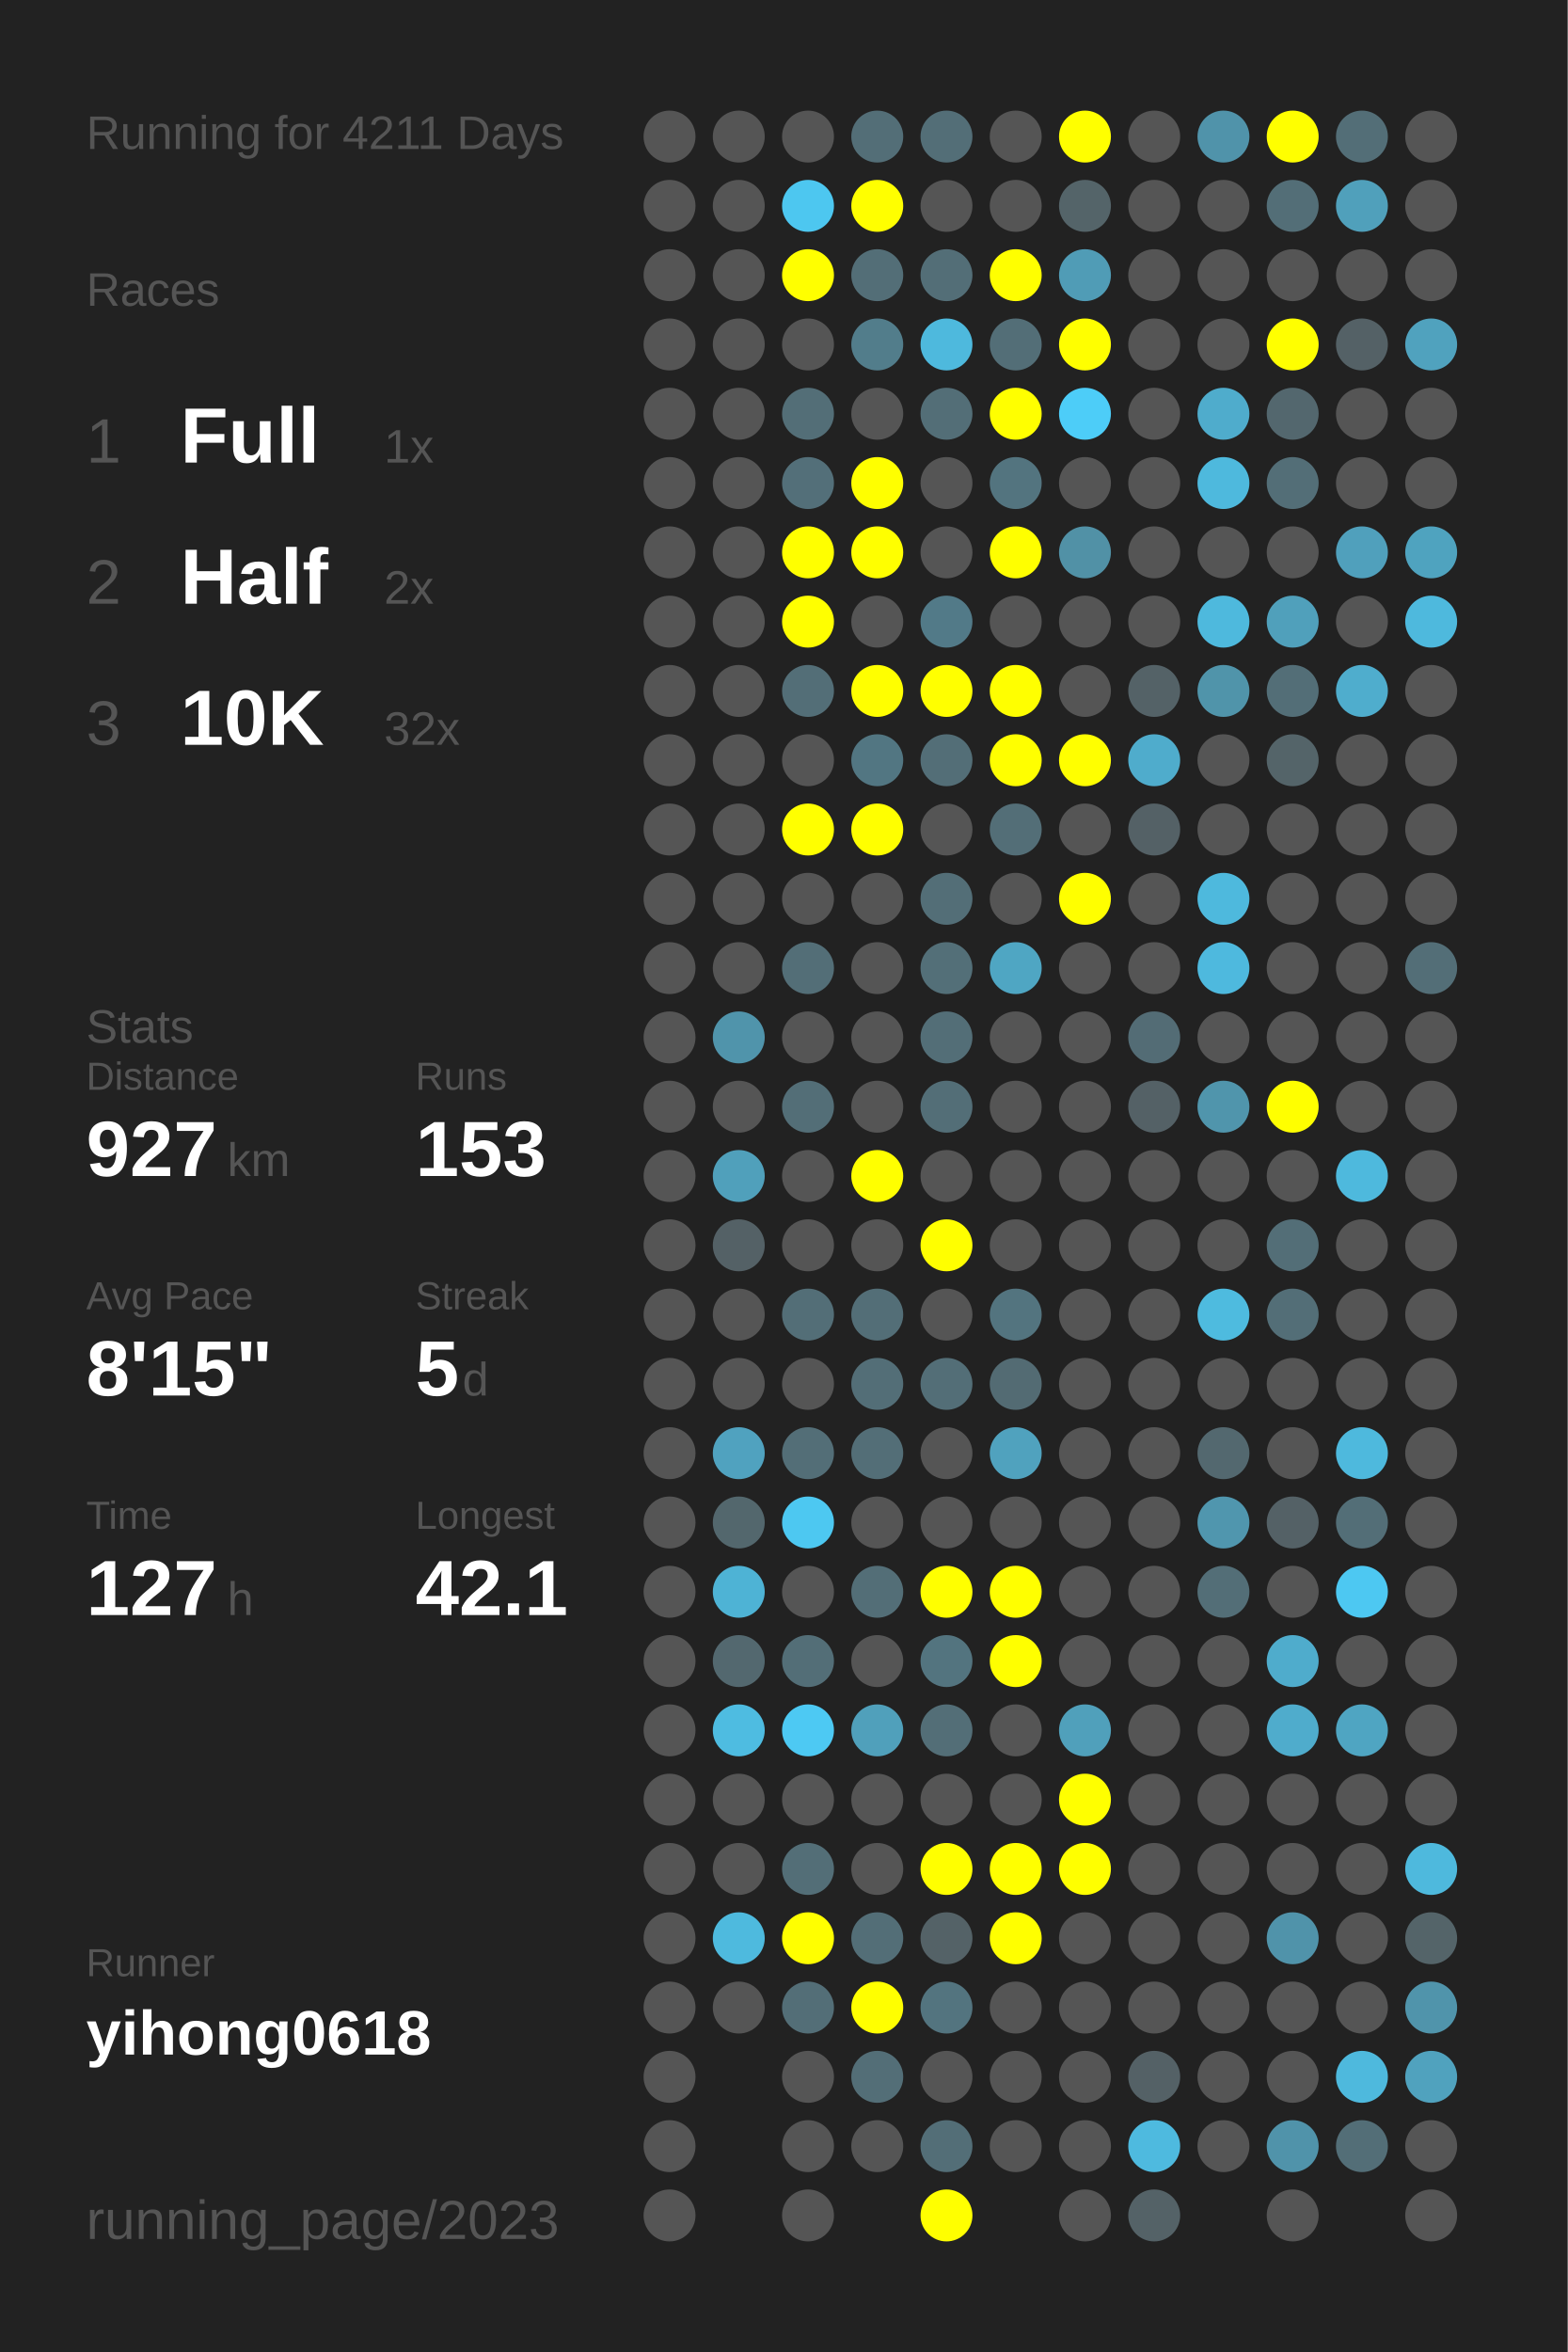
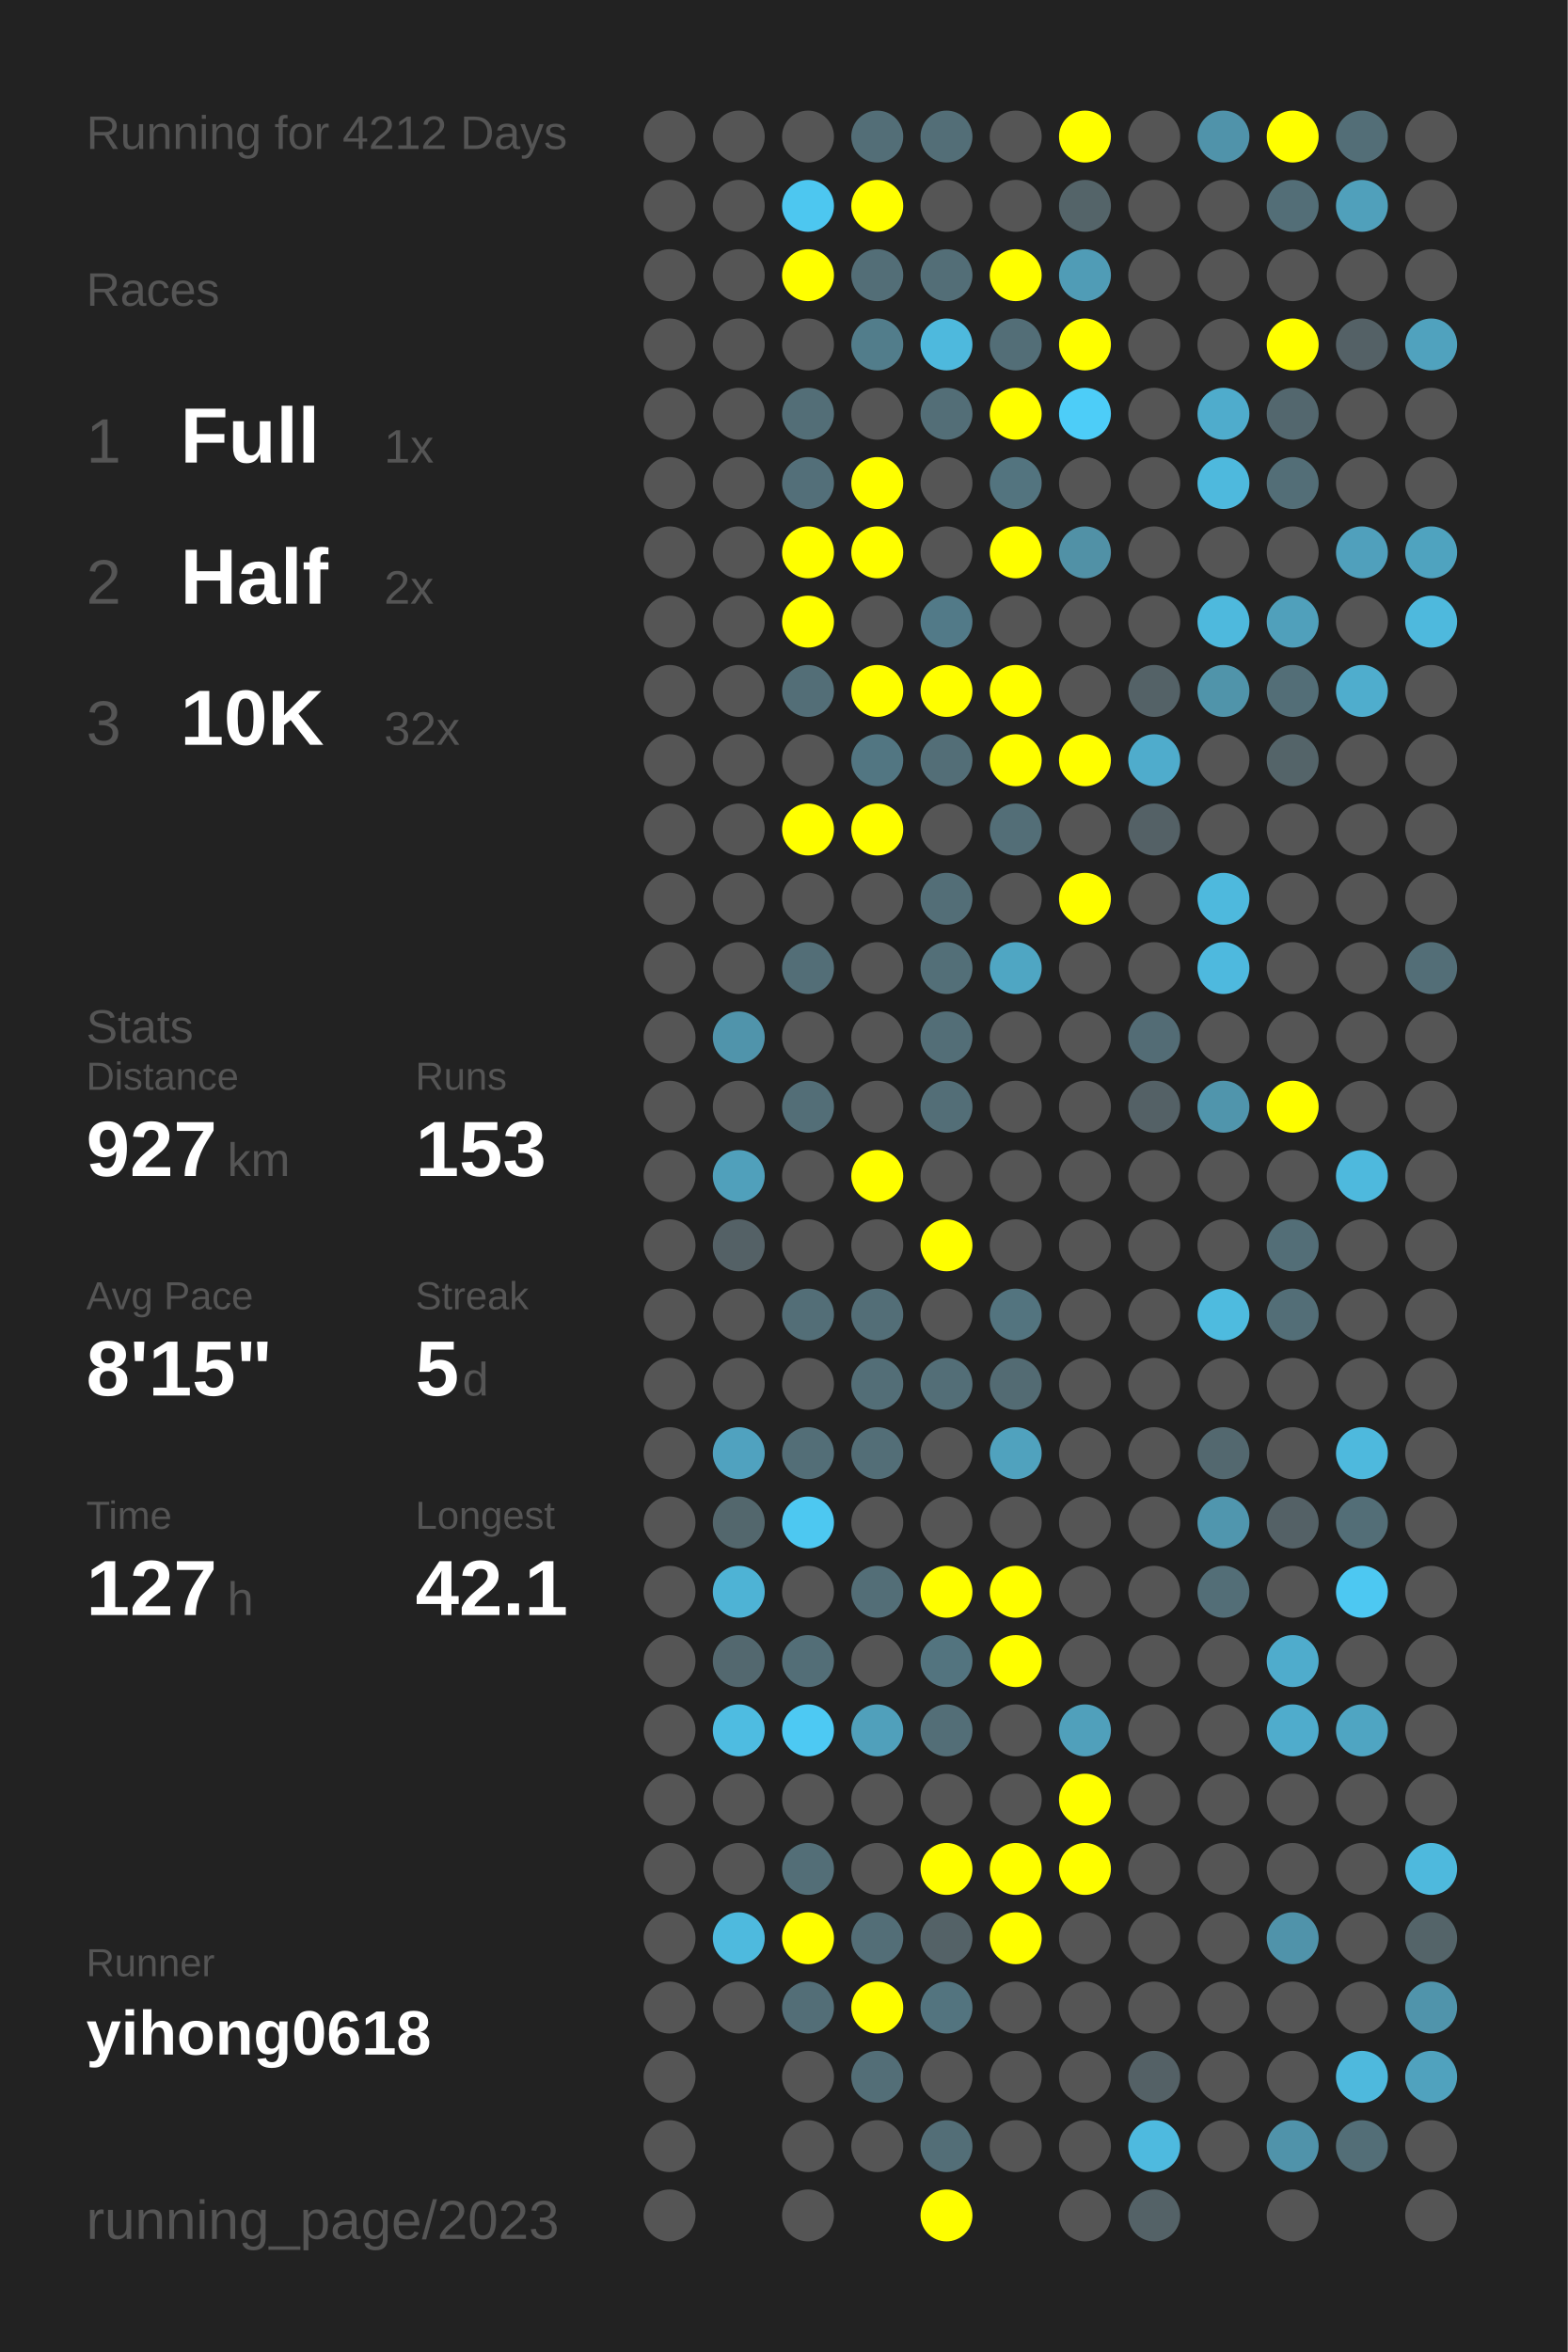
<svg xmlns="http://www.w3.org/2000/svg" baseProfile="full" height="300mm" version="1.1" viewBox="0,0,200,300" width="200mm">
  <defs />
  <rect fill="#222222" height="300" width="200" x="0" y="0" />
-   <text fill="#555555" style="font-size:6px; font-family:Arial;" x="11" y="19">Running for 4211 Days</text>
+   <text fill="#555555" style="font-size:6px; font-family:Arial;" x="11" y="19">Running for 4212 Days</text>
  <text fill="#555555" style="font-size:6px; font-family:Arial;" x="11" y="39">Races</text>
  <text fill="#555555" style="font-size:8px; font-family:Arial;" x="11" y="59">1</text>
  <text fill="#FFFFFF" style="font-size:10px; font-family:Arial; font-weight:bold;" x="23" y="59">Full</text>
  <text fill="#555555" style="font-size:6px; font-family:Arial;" x="49" y="59">1x</text>
  <text fill="#555555" style="font-size:8px; font-family:Arial;" x="11" y="77">2</text>
  <text fill="#FFFFFF" style="font-size:10px; font-family:Arial; font-weight:bold;" x="23" y="77">Half</text>
  <text fill="#555555" style="font-size:6px; font-family:Arial;" x="49" y="77">2x</text>
  <text fill="#555555" style="font-size:8px; font-family:Arial;" x="11" y="95">3</text>
  <text fill="#FFFFFF" style="font-size:10px; font-family:Arial; font-weight:bold;" x="23" y="95">10K</text>
  <text fill="#555555" style="font-size:6px; font-family:Arial;" x="49" y="95">32x</text>
  <text fill="#555555" style="font-size:6px; font-family:Arial;" x="11" y="133">Stats</text>
  <text fill="#555555" style="font-size:5px; font-family:Arial;" x="11" y="139">Distance</text>
  <text fill="#FFFFFF" style="font-size:10px; font-family:Arial; font-weight:bold;" x="11" y="150">927</text>
  <text fill="#555555" style="font-size:6px; font-family:Arial;" x="29" y="150">km</text>
  <text fill="#555555" style="font-size:5px; font-family:Arial;" x="53" y="139">Runs</text>
  <text fill="#FFFFFF" style="font-size:10px; font-family:Arial; font-weight:bold;" x="53" y="150">153</text>
  <text fill="#555555" style="font-size:5px; font-family:Arial;" x="11" y="167">Avg Pace</text>
  <text fill="#FFFFFF" style="font-size:10px; font-family:Arial; font-weight:bold;" x="11" y="178">8'15"</text>
  <text fill="#555555" style="font-size:5px; font-family:Arial;" x="53" y="167">Streak</text>
  <text fill="#FFFFFF" style="font-size:10px; font-family:Arial; font-weight:bold;" x="53" y="178">5</text>
  <text fill="#555555" style="font-size:6px; font-family:Arial;" x="59" y="178">d</text>
  <text fill="#555555" style="font-size:5px; font-family:Arial;" x="11" y="195">Time</text>
  <text fill="#FFFFFF" style="font-size:10px; font-family:Arial; font-weight:bold;" x="11" y="206">127</text>
  <text fill="#555555" style="font-size:6px; font-family:Arial;" x="29" y="206">h</text>
  <text fill="#555555" style="font-size:5px; font-family:Arial;" x="53" y="195">Longest</text>
  <text fill="#FFFFFF" style="font-size:10px; font-family:Arial; font-weight:bold;" x="53" y="206">42.1</text>
  <text fill="#555555" style="font-size:5px; font-family:Arial;" x="11" y="252.065">Runner</text>
  <text fill="#FFFFFF" style="font-size:8px; font-family:Arial; font-weight:bold;" x="11" y="262.065">yihong0618</text>
  <text fill="#555555" style="font-size:7px; font-family:Arial;" x="11" y="285.581">running_page/2023</text>
  <circle cx="85.417" cy="17.419" fill="#555555" r="3.312" />
  <circle cx="85.417" cy="26.258" fill="#555555" r="3.312" />
  <circle cx="85.417" cy="35.097" fill="#555555" r="3.312" />
  <circle cx="85.417" cy="43.935" fill="#555555" r="3.312" />
  <circle cx="85.417" cy="52.774" fill="#555555" r="3.312" />
  <circle cx="85.417" cy="61.613" fill="#555555" r="3.312" />
  <circle cx="85.417" cy="70.452" fill="#555555" r="3.312" />
  <circle cx="85.417" cy="79.29" fill="#555555" r="3.312" />
  <circle cx="85.417" cy="88.129" fill="#555555" r="3.312" />
  <circle cx="85.417" cy="96.968" fill="#555555" r="3.312" />
  <circle cx="85.417" cy="105.806" fill="#555555" r="3.312" />
  <circle cx="85.417" cy="114.645" fill="#555555" r="3.312" />
  <circle cx="85.417" cy="123.484" fill="#555555" r="3.312" />
  <circle cx="85.417" cy="132.323" fill="#555555" r="3.312" />
  <circle cx="85.417" cy="141.161" fill="#555555" r="3.312" />
  <circle cx="85.417" cy="150" fill="#555555" r="3.312" />
  <circle cx="85.417" cy="158.839" fill="#555555" r="3.312" />
  <circle cx="85.417" cy="167.677" fill="#555555" r="3.312" />
  <circle cx="85.417" cy="176.516" fill="#555555" r="3.312" />
  <circle cx="85.417" cy="185.355" fill="#555555" r="3.312" />
  <circle cx="85.417" cy="194.194" fill="#555555" r="3.312" />
  <circle cx="85.417" cy="203.032" fill="#555555" r="3.312" />
  <circle cx="85.417" cy="211.871" fill="#555555" r="3.312" />
  <circle cx="85.417" cy="220.71" fill="#555555" r="3.312" />
  <circle cx="85.417" cy="229.548" fill="#555555" r="3.312" />
  <circle cx="85.417" cy="238.387" fill="#555555" r="3.312" />
  <circle cx="85.417" cy="247.226" fill="#555555" r="3.312" />
  <circle cx="85.417" cy="256.065" fill="#555555" r="3.312" />
  <circle cx="85.417" cy="264.903" fill="#555555" r="3.312" />
  <circle cx="85.417" cy="273.742" fill="#555555" r="3.312" />
  <circle cx="85.417" cy="282.581" fill="#555555" r="3.312" />
  <circle cx="94.25" cy="17.419" fill="#555555" r="3.312" />
  <circle cx="94.25" cy="26.258" fill="#555555" r="3.312" />
  <circle cx="94.25" cy="35.097" fill="#555555" r="3.312" />
  <circle cx="94.25" cy="43.935" fill="#555555" r="3.312" />
  <circle cx="94.25" cy="52.774" fill="#555555" r="3.312" />
  <circle cx="94.25" cy="61.613" fill="#555555" r="3.312" />
  <circle cx="94.25" cy="70.452" fill="#555555" r="3.312" />
  <circle cx="94.25" cy="79.29" fill="#555555" r="3.312" />
  <circle cx="94.25" cy="88.129" fill="#555555" r="3.312" />
  <circle cx="94.25" cy="96.968" fill="#555555" r="3.312" />
  <circle cx="94.25" cy="105.806" fill="#555555" r="3.312" />
  <circle cx="94.25" cy="114.645" fill="#555555" r="3.312" />
  <circle cx="94.25" cy="123.484" fill="#555555" r="3.312" />
  <circle cx="94.25" cy="132.323" fill="#5094ab" r="3.312" />
  <circle cx="94.25" cy="141.161" fill="#555555" r="3.312" />
  <circle cx="94.25" cy="150" fill="#50a0bb" r="3.312" />
  <circle cx="94.25" cy="158.839" fill="#546166" r="3.312" />
  <circle cx="94.25" cy="167.677" fill="#555555" r="3.312" />
  <circle cx="94.25" cy="176.516" fill="#555555" r="3.312" />
  <circle cx="94.25" cy="185.355" fill="#50a2bf" r="3.312" />
  <circle cx="94.25" cy="194.194" fill="#53676d" r="3.312" />
  <circle cx="94.25" cy="203.032" fill="#4eb3d5" r="3.312" />
  <circle cx="94.25" cy="211.871" fill="#53686f" r="3.312" />
  <circle cx="94.25" cy="220.71" fill="#4ebce1" r="3.312" />
  <circle cx="94.25" cy="229.548" fill="#555555" r="3.312" />
  <circle cx="94.25" cy="238.387" fill="#555555" r="3.312" />
  <circle cx="94.25" cy="247.226" fill="#4ebade" r="3.312" />
  <circle cx="94.25" cy="256.065" fill="#555555" r="3.312" />
  <circle cx="103.083" cy="17.419" fill="#555555" r="3.312" />
  <circle cx="103.083" cy="26.258" fill="#4dc7f0" r="3.312" />
  <circle cx="103.083" cy="35.097" fill="#FFFF00" r="3.312" />
  <circle cx="103.083" cy="43.935" fill="#555555" r="3.312" />
  <circle cx="103.083" cy="52.774" fill="#536e77" r="3.312" />
  <circle cx="103.083" cy="61.613" fill="#536f79" r="3.312" />
  <circle cx="103.083" cy="70.452" fill="#FFFF00" r="3.312" />
  <circle cx="103.083" cy="79.29" fill="#FFFF00" r="3.312" />
  <circle cx="103.083" cy="88.129" fill="#536e77" r="3.312" />
  <circle cx="103.083" cy="96.968" fill="#555555" r="3.312" />
  <circle cx="103.083" cy="105.806" fill="#FFFF00" r="3.312" />
  <circle cx="103.083" cy="114.645" fill="#555555" r="3.312" />
  <circle cx="103.083" cy="123.484" fill="#536e77" r="3.312" />
  <circle cx="103.083" cy="132.323" fill="#555555" r="3.312" />
  <circle cx="103.083" cy="141.161" fill="#536e77" r="3.312" />
  <circle cx="103.083" cy="150" fill="#555555" r="3.312" />
  <circle cx="103.083" cy="158.839" fill="#555555" r="3.312" />
  <circle cx="103.083" cy="167.677" fill="#536e77" r="3.312" />
  <circle cx="103.083" cy="176.516" fill="#555555" r="3.312" />
  <circle cx="103.083" cy="185.355" fill="#536e77" r="3.312" />
  <circle cx="103.083" cy="194.194" fill="#4dc8f1" r="3.312" />
  <circle cx="103.083" cy="203.032" fill="#555555" r="3.312" />
  <circle cx="103.083" cy="211.871" fill="#536e77" r="3.312" />
  <circle cx="103.083" cy="220.71" fill="#4dc9f3" r="3.312" />
  <circle cx="103.083" cy="229.548" fill="#555555" r="3.312" />
  <circle cx="103.083" cy="238.387" fill="#536e77" r="3.312" />
  <circle cx="103.083" cy="247.226" fill="#FFFF00" r="3.312" />
  <circle cx="103.083" cy="256.065" fill="#536e77" r="3.312" />
  <circle cx="103.083" cy="264.903" fill="#555555" r="3.312" />
  <circle cx="103.083" cy="273.742" fill="#555555" r="3.312" />
  <circle cx="103.083" cy="282.581" fill="#555555" r="3.312" />
  <circle cx="111.917" cy="17.419" fill="#536e77" r="3.312" />
  <circle cx="111.917" cy="26.258" fill="#FFFF00" r="3.312" />
  <circle cx="111.917" cy="35.097" fill="#536e77" r="3.312" />
  <circle cx="111.917" cy="43.935" fill="#527d8b" r="3.312" />
  <circle cx="111.917" cy="52.774" fill="#555555" r="3.312" />
  <circle cx="111.917" cy="61.613" fill="#FFFF00" r="3.312" />
  <circle cx="111.917" cy="70.452" fill="#FFFF00" r="3.312" />
  <circle cx="111.917" cy="79.29" fill="#555555" r="3.312" />
  <circle cx="111.917" cy="88.129" fill="#FFFF00" r="3.312" />
  <circle cx="111.917" cy="96.968" fill="#527682" r="3.312" />
  <circle cx="111.917" cy="105.806" fill="#FFFF00" r="3.312" />
  <circle cx="111.917" cy="114.645" fill="#555555" r="3.312" />
  <circle cx="111.917" cy="123.484" fill="#555555" r="3.312" />
  <circle cx="111.917" cy="132.323" fill="#555555" r="3.312" />
  <circle cx="111.917" cy="141.161" fill="#555555" r="3.312" />
  <circle cx="111.917" cy="150" fill="#FFFF00" r="3.312" />
  <circle cx="111.917" cy="158.839" fill="#555555" r="3.312" />
  <circle cx="111.917" cy="167.677" fill="#536e77" r="3.312" />
  <circle cx="111.917" cy="176.516" fill="#536e77" r="3.312" />
  <circle cx="111.917" cy="185.355" fill="#536e77" r="3.312" />
  <circle cx="111.917" cy="194.194" fill="#555555" r="3.312" />
  <circle cx="111.917" cy="203.032" fill="#536e77" r="3.312" />
  <circle cx="111.917" cy="211.871" fill="#555555" r="3.312" />
  <circle cx="111.917" cy="220.71" fill="#50a0bb" r="3.312" />
  <circle cx="111.917" cy="229.548" fill="#555555" r="3.312" />
  <circle cx="111.917" cy="238.387" fill="#555555" r="3.312" />
  <circle cx="111.917" cy="247.226" fill="#536e77" r="3.312" />
  <circle cx="111.917" cy="256.065" fill="#FFFF00" r="3.312" />
  <circle cx="111.917" cy="264.903" fill="#536e77" r="3.312" />
  <circle cx="111.917" cy="273.742" fill="#555555" r="3.312" />
  <circle cx="120.75" cy="17.419" fill="#536e77" r="3.312" />
  <circle cx="120.75" cy="26.258" fill="#555555" r="3.312" />
  <circle cx="120.75" cy="35.097" fill="#536e77" r="3.312" />
  <circle cx="120.75" cy="43.935" fill="#4eb9dd" r="3.312" />
  <circle cx="120.75" cy="52.774" fill="#536e77" r="3.312" />
  <circle cx="120.75" cy="61.613" fill="#555555" r="3.312" />
  <circle cx="120.75" cy="70.452" fill="#555555" r="3.312" />
  <circle cx="120.75" cy="79.29" fill="#527a88" r="3.312" />
  <circle cx="120.75" cy="88.129" fill="#FFFF00" r="3.312" />
  <circle cx="120.75" cy="96.968" fill="#536e77" r="3.312" />
  <circle cx="120.75" cy="105.806" fill="#555555" r="3.312" />
  <circle cx="120.75" cy="114.645" fill="#536e77" r="3.312" />
  <circle cx="120.75" cy="123.484" fill="#536f78" r="3.312" />
  <circle cx="120.75" cy="132.323" fill="#536e77" r="3.312" />
  <circle cx="120.75" cy="141.161" fill="#536e77" r="3.312" />
  <circle cx="120.75" cy="150" fill="#555555" r="3.312" />
  <circle cx="120.75" cy="158.839" fill="#FFFF00" r="3.312" />
  <circle cx="120.75" cy="167.677" fill="#555555" r="3.312" />
  <circle cx="120.75" cy="176.516" fill="#536e77" r="3.312" />
  <circle cx="120.75" cy="185.355" fill="#555555" r="3.312" />
  <circle cx="120.75" cy="194.194" fill="#555555" r="3.312" />
  <circle cx="120.75" cy="203.032" fill="#FFFF00" r="3.312" />
  <circle cx="120.75" cy="211.871" fill="#53747f" r="3.312" />
  <circle cx="120.75" cy="220.71" fill="#536e77" r="3.312" />
  <circle cx="120.75" cy="229.548" fill="#555555" r="3.312" />
  <circle cx="120.75" cy="238.387" fill="#FFFF00" r="3.312" />
  <circle cx="120.75" cy="247.226" fill="#546267" r="3.312" />
  <circle cx="120.75" cy="256.065" fill="#53747f" r="3.312" />
  <circle cx="120.75" cy="264.903" fill="#555555" r="3.312" />
  <circle cx="120.75" cy="273.742" fill="#536e77" r="3.312" />
  <circle cx="120.75" cy="282.581" fill="#FFFF00" r="3.312" />
  <circle cx="129.583" cy="17.419" fill="#555555" r="3.312" />
  <circle cx="129.583" cy="26.258" fill="#555555" r="3.312" />
  <circle cx="129.583" cy="35.097" fill="#FFFF00" r="3.312" />
  <circle cx="129.583" cy="43.935" fill="#536e77" r="3.312" />
  <circle cx="129.583" cy="52.774" fill="#FFFF00" r="3.312" />
  <circle cx="129.583" cy="61.613" fill="#53747f" r="3.312" />
  <circle cx="129.583" cy="70.452" fill="#FFFF00" r="3.312" />
  <circle cx="129.583" cy="79.29" fill="#555555" r="3.312" />
  <circle cx="129.583" cy="88.129" fill="#FFFF00" r="3.312" />
  <circle cx="129.583" cy="96.968" fill="#FFFF00" r="3.312" />
  <circle cx="129.583" cy="105.806" fill="#536e77" r="3.312" />
  <circle cx="129.583" cy="114.645" fill="#555555" r="3.312" />
  <circle cx="129.583" cy="123.484" fill="#4fa6c3" r="3.312" />
  <circle cx="129.583" cy="132.323" fill="#555555" r="3.312" />
  <circle cx="129.583" cy="141.161" fill="#555555" r="3.312" />
  <circle cx="129.583" cy="150" fill="#555555" r="3.312" />
  <circle cx="129.583" cy="158.839" fill="#555555" r="3.312" />
  <circle cx="129.583" cy="167.677" fill="#53747f" r="3.312" />
  <circle cx="129.583" cy="176.516" fill="#536b73" r="3.312" />
  <circle cx="129.583" cy="185.355" fill="#50a2be" r="3.312" />
  <circle cx="129.583" cy="194.194" fill="#555555" r="3.312" />
  <circle cx="129.583" cy="203.032" fill="#FFFF00" r="3.312" />
  <circle cx="129.583" cy="211.871" fill="#FFFF00" r="3.312" />
  <circle cx="129.583" cy="220.71" fill="#555555" r="3.312" />
  <circle cx="129.583" cy="229.548" fill="#555555" r="3.312" />
  <circle cx="129.583" cy="238.387" fill="#FFFF00" r="3.312" />
  <circle cx="129.583" cy="247.226" fill="#FFFF00" r="3.312" />
  <circle cx="129.583" cy="256.065" fill="#555555" r="3.312" />
  <circle cx="129.583" cy="264.903" fill="#555555" r="3.312" />
  <circle cx="129.583" cy="273.742" fill="#555555" r="3.312" />
  <circle cx="138.417" cy="17.419" fill="#FFFF00" r="3.312" />
  <circle cx="138.417" cy="26.258" fill="#546469" r="3.312" />
  <circle cx="138.417" cy="35.097" fill="#509cb6" r="3.312" />
  <circle cx="138.417" cy="43.935" fill="#FFFF00" r="3.312" />
  <circle cx="138.417" cy="52.774" fill="#4dcdf8" r="3.312" />
  <circle cx="138.417" cy="61.613" fill="#555555" r="3.312" />
  <circle cx="138.417" cy="70.452" fill="#5191a6" r="3.312" />
  <circle cx="138.417" cy="79.29" fill="#555555" r="3.312" />
  <circle cx="138.417" cy="88.129" fill="#555555" r="3.312" />
  <circle cx="138.417" cy="96.968" fill="#FFFF00" r="3.312" />
  <circle cx="138.417" cy="105.806" fill="#555555" r="3.312" />
  <circle cx="138.417" cy="114.645" fill="#FFFF00" r="3.312" />
  <circle cx="138.417" cy="123.484" fill="#555555" r="3.312" />
  <circle cx="138.417" cy="132.323" fill="#555555" r="3.312" />
  <circle cx="138.417" cy="141.161" fill="#555555" r="3.312" />
  <circle cx="138.417" cy="150" fill="#555555" r="3.312" />
  <circle cx="138.417" cy="158.839" fill="#555555" r="3.312" />
  <circle cx="138.417" cy="167.677" fill="#555555" r="3.312" />
  <circle cx="138.417" cy="176.516" fill="#555555" r="3.312" />
  <circle cx="138.417" cy="185.355" fill="#555555" r="3.312" />
  <circle cx="138.417" cy="194.194" fill="#555555" r="3.312" />
  <circle cx="138.417" cy="203.032" fill="#555555" r="3.312" />
  <circle cx="138.417" cy="211.871" fill="#555555" r="3.312" />
  <circle cx="138.417" cy="220.71" fill="#50a0bb" r="3.312" />
  <circle cx="138.417" cy="229.548" fill="#FFFF00" r="3.312" />
  <circle cx="138.417" cy="238.387" fill="#FFFF00" r="3.312" />
  <circle cx="138.417" cy="247.226" fill="#555555" r="3.312" />
  <circle cx="138.417" cy="256.065" fill="#555555" r="3.312" />
  <circle cx="138.417" cy="264.903" fill="#555555" r="3.312" />
  <circle cx="138.417" cy="273.742" fill="#555555" r="3.312" />
  <circle cx="138.417" cy="282.581" fill="#555555" r="3.312" />
  <circle cx="147.25" cy="17.419" fill="#555555" r="3.312" />
  <circle cx="147.25" cy="26.258" fill="#555555" r="3.312" />
  <circle cx="147.25" cy="35.097" fill="#555555" r="3.312" />
  <circle cx="147.25" cy="43.935" fill="#555555" r="3.312" />
  <circle cx="147.25" cy="52.774" fill="#555555" r="3.312" />
  <circle cx="147.25" cy="61.613" fill="#555555" r="3.312" />
  <circle cx="147.25" cy="70.452" fill="#555555" r="3.312" />
  <circle cx="147.25" cy="79.29" fill="#555555" r="3.312" />
  <circle cx="147.25" cy="88.129" fill="#546267" r="3.312" />
  <circle cx="147.25" cy="96.968" fill="#4faccc" r="3.312" />
  <circle cx="147.25" cy="105.806" fill="#546166" r="3.312" />
  <circle cx="147.25" cy="114.645" fill="#555555" r="3.312" />
  <circle cx="147.25" cy="123.484" fill="#555555" r="3.312" />
  <circle cx="147.25" cy="132.323" fill="#536c75" r="3.312" />
  <circle cx="147.25" cy="141.161" fill="#546166" r="3.312" />
  <circle cx="147.25" cy="150" fill="#555555" r="3.312" />
  <circle cx="147.25" cy="158.839" fill="#555555" r="3.312" />
  <circle cx="147.25" cy="167.677" fill="#555555" r="3.312" />
  <circle cx="147.25" cy="176.516" fill="#555555" r="3.312" />
  <circle cx="147.25" cy="185.355" fill="#555555" r="3.312" />
  <circle cx="147.25" cy="194.194" fill="#555555" r="3.312" />
  <circle cx="147.25" cy="203.032" fill="#555555" r="3.312" />
  <circle cx="147.25" cy="211.871" fill="#555555" r="3.312" />
  <circle cx="147.25" cy="220.71" fill="#555555" r="3.312" />
  <circle cx="147.25" cy="229.548" fill="#555555" r="3.312" />
  <circle cx="147.25" cy="238.387" fill="#555555" r="3.312" />
  <circle cx="147.25" cy="247.226" fill="#555555" r="3.312" />
  <circle cx="147.25" cy="256.065" fill="#555555" r="3.312" />
  <circle cx="147.25" cy="264.903" fill="#546166" r="3.312" />
  <circle cx="147.25" cy="273.742" fill="#4ebadf" r="3.312" />
  <circle cx="147.25" cy="282.581" fill="#546267" r="3.312" />
  <circle cx="156.083" cy="17.419" fill="#5093aa" r="3.312" />
  <circle cx="156.083" cy="26.258" fill="#555555" r="3.312" />
  <circle cx="156.083" cy="35.097" fill="#555555" r="3.312" />
  <circle cx="156.083" cy="43.935" fill="#555555" r="3.312" />
  <circle cx="156.083" cy="52.774" fill="#4faccc" r="3.312" />
  <circle cx="156.083" cy="61.613" fill="#4eb9dd" r="3.312" />
  <circle cx="156.083" cy="70.452" fill="#555555" r="3.312" />
  <circle cx="156.083" cy="79.29" fill="#4eb9dd" r="3.312" />
  <circle cx="156.083" cy="88.129" fill="#5094aa" r="3.312" />
  <circle cx="156.083" cy="96.968" fill="#555555" r="3.312" />
  <circle cx="156.083" cy="105.806" fill="#555555" r="3.312" />
  <circle cx="156.083" cy="114.645" fill="#4eb9dd" r="3.312" />
  <circle cx="156.083" cy="123.484" fill="#4eb9de" r="3.312" />
  <circle cx="156.083" cy="132.323" fill="#555555" r="3.312" />
  <circle cx="156.083" cy="141.161" fill="#5095ac" r="3.312" />
  <circle cx="156.083" cy="150" fill="#555555" r="3.312" />
  <circle cx="156.083" cy="158.839" fill="#555555" r="3.312" />
  <circle cx="156.083" cy="167.677" fill="#4ebbdf" r="3.312" />
  <circle cx="156.083" cy="176.516" fill="#555555" r="3.312" />
  <circle cx="156.083" cy="185.355" fill="#53686f" r="3.312" />
  <circle cx="156.083" cy="194.194" fill="#5096ae" r="3.312" />
  <circle cx="156.083" cy="203.032" fill="#536e77" r="3.312" />
  <circle cx="156.083" cy="211.871" fill="#555555" r="3.312" />
  <circle cx="156.083" cy="220.71" fill="#555555" r="3.312" />
  <circle cx="156.083" cy="229.548" fill="#555555" r="3.312" />
  <circle cx="156.083" cy="238.387" fill="#555555" r="3.312" />
  <circle cx="156.083" cy="247.226" fill="#555555" r="3.312" />
  <circle cx="156.083" cy="256.065" fill="#555555" r="3.312" />
  <circle cx="156.083" cy="264.903" fill="#555555" r="3.312" />
  <circle cx="156.083" cy="273.742" fill="#555555" r="3.312" />
  <circle cx="164.917" cy="17.419" fill="#FFFF00" r="3.312" />
  <circle cx="164.917" cy="26.258" fill="#536e77" r="3.312" />
  <circle cx="164.917" cy="35.097" fill="#555555" r="3.312" />
  <circle cx="164.917" cy="43.935" fill="#FFFF00" r="3.312" />
  <circle cx="164.917" cy="52.774" fill="#53676e" r="3.312" />
  <circle cx="164.917" cy="61.613" fill="#536e77" r="3.312" />
  <circle cx="164.917" cy="70.452" fill="#555555" r="3.312" />
  <circle cx="164.917" cy="79.29" fill="#50a0bb" r="3.312" />
  <circle cx="164.917" cy="88.129" fill="#536e77" r="3.312" />
  <circle cx="164.917" cy="96.968" fill="#546469" r="3.312" />
  <circle cx="164.917" cy="105.806" fill="#555555" r="3.312" />
  <circle cx="164.917" cy="114.645" fill="#555555" r="3.312" />
  <circle cx="164.917" cy="123.484" fill="#555555" r="3.312" />
  <circle cx="164.917" cy="132.323" fill="#555555" r="3.312" />
  <circle cx="164.917" cy="141.161" fill="#FFFF00" r="3.312" />
  <circle cx="164.917" cy="150" fill="#555555" r="3.312" />
  <circle cx="164.917" cy="158.839" fill="#536e77" r="3.312" />
  <circle cx="164.917" cy="167.677" fill="#536e77" r="3.312" />
  <circle cx="164.917" cy="176.516" fill="#555555" r="3.312" />
  <circle cx="164.917" cy="185.355" fill="#555555" r="3.312" />
  <circle cx="164.917" cy="194.194" fill="#546166" r="3.312" />
  <circle cx="164.917" cy="203.032" fill="#555555" r="3.312" />
  <circle cx="164.917" cy="211.871" fill="#4faccc" r="3.312" />
  <circle cx="164.917" cy="220.71" fill="#4faccc" r="3.312" />
  <circle cx="164.917" cy="229.548" fill="#555555" r="3.312" />
  <circle cx="164.917" cy="238.387" fill="#555555" r="3.312" />
  <circle cx="164.917" cy="247.226" fill="#5093aa" r="3.312" />
  <circle cx="164.917" cy="256.065" fill="#555555" r="3.312" />
  <circle cx="164.917" cy="264.903" fill="#555555" r="3.312" />
  <circle cx="164.917" cy="273.742" fill="#5093aa" r="3.312" />
  <circle cx="164.917" cy="282.581" fill="#555555" r="3.312" />
  <circle cx="173.75" cy="17.419" fill="#536e77" r="3.312" />
  <circle cx="173.75" cy="26.258" fill="#50a0bb" r="3.312" />
  <circle cx="173.75" cy="35.097" fill="#555555" r="3.312" />
  <circle cx="173.75" cy="43.935" fill="#546166" r="3.312" />
  <circle cx="173.75" cy="52.774" fill="#555555" r="3.312" />
  <circle cx="173.75" cy="61.613" fill="#555555" r="3.312" />
  <circle cx="173.75" cy="70.452" fill="#50a0bc" r="3.312" />
  <circle cx="173.75" cy="79.29" fill="#555555" r="3.312" />
  <circle cx="173.75" cy="88.129" fill="#4fadcd" r="3.312" />
  <circle cx="173.75" cy="96.968" fill="#555555" r="3.312" />
  <circle cx="173.75" cy="105.806" fill="#555555" r="3.312" />
  <circle cx="173.75" cy="114.645" fill="#555555" r="3.312" />
  <circle cx="173.75" cy="123.484" fill="#555555" r="3.312" />
  <circle cx="173.75" cy="132.323" fill="#555555" r="3.312" />
  <circle cx="173.75" cy="141.161" fill="#555555" r="3.312" />
  <circle cx="173.75" cy="150" fill="#4eb9dd" r="3.312" />
  <circle cx="173.75" cy="158.839" fill="#555555" r="3.312" />
  <circle cx="173.75" cy="167.677" fill="#555555" r="3.312" />
  <circle cx="173.75" cy="176.516" fill="#555555" r="3.312" />
  <circle cx="173.75" cy="185.355" fill="#4eb9dd" r="3.312" />
  <circle cx="173.75" cy="194.194" fill="#536e77" r="3.312" />
  <circle cx="173.75" cy="203.032" fill="#4dc8f2" r="3.312" />
  <circle cx="173.75" cy="211.871" fill="#555555" r="3.312" />
  <circle cx="173.75" cy="220.71" fill="#4fa5c2" r="3.312" />
  <circle cx="173.75" cy="229.548" fill="#555555" r="3.312" />
  <circle cx="173.75" cy="238.387" fill="#555555" r="3.312" />
  <circle cx="173.75" cy="247.226" fill="#555555" r="3.312" />
  <circle cx="173.75" cy="256.065" fill="#555555" r="3.312" />
  <circle cx="173.75" cy="264.903" fill="#4eb9dd" r="3.312" />
  <circle cx="173.75" cy="273.742" fill="#536e77" r="3.312" />
  <circle cx="182.583" cy="17.419" fill="#555555" r="3.312" />
  <circle cx="182.583" cy="26.258" fill="#555555" r="3.312" />
  <circle cx="182.583" cy="35.097" fill="#555555" r="3.312" />
  <circle cx="182.583" cy="43.935" fill="#50a2be" r="3.312" />
  <circle cx="182.583" cy="52.774" fill="#555555" r="3.312" />
  <circle cx="182.583" cy="61.613" fill="#555555" r="3.312" />
  <circle cx="182.583" cy="70.452" fill="#4fa3bf" r="3.312" />
  <circle cx="182.583" cy="79.29" fill="#4eb9dd" r="3.312" />
  <circle cx="182.583" cy="88.129" fill="#555555" r="3.312" />
  <circle cx="182.583" cy="96.968" fill="#555555" r="3.312" />
  <circle cx="182.583" cy="105.806" fill="#555555" r="3.312" />
  <circle cx="182.583" cy="114.645" fill="#555555" r="3.312" />
  <circle cx="182.583" cy="123.484" fill="#536e77" r="3.312" />
  <circle cx="182.583" cy="132.323" fill="#555555" r="3.312" />
  <circle cx="182.583" cy="141.161" fill="#555555" r="3.312" />
  <circle cx="182.583" cy="150" fill="#555555" r="3.312" />
  <circle cx="182.583" cy="158.839" fill="#555555" r="3.312" />
  <circle cx="182.583" cy="167.677" fill="#555555" r="3.312" />
  <circle cx="182.583" cy="176.516" fill="#555555" r="3.312" />
  <circle cx="182.583" cy="185.355" fill="#555555" r="3.312" />
  <circle cx="182.583" cy="194.194" fill="#555555" r="3.312" />
  <circle cx="182.583" cy="203.032" fill="#555555" r="3.312" />
  <circle cx="182.583" cy="211.871" fill="#555555" r="3.312" />
  <circle cx="182.583" cy="220.71" fill="#555555" r="3.312" />
  <circle cx="182.583" cy="229.548" fill="#555555" r="3.312" />
  <circle cx="182.583" cy="238.387" fill="#4eb9dd" r="3.312" />
  <circle cx="182.583" cy="247.226" fill="#546469" r="3.312" />
  <circle cx="182.583" cy="256.065" fill="#5094ab" r="3.312" />
  <circle cx="182.583" cy="264.903" fill="#50a2be" r="3.312" />
  <circle cx="182.583" cy="273.742" fill="#555555" r="3.312" />
  <circle cx="182.583" cy="282.581" fill="#555555" r="3.312" />
</svg>
